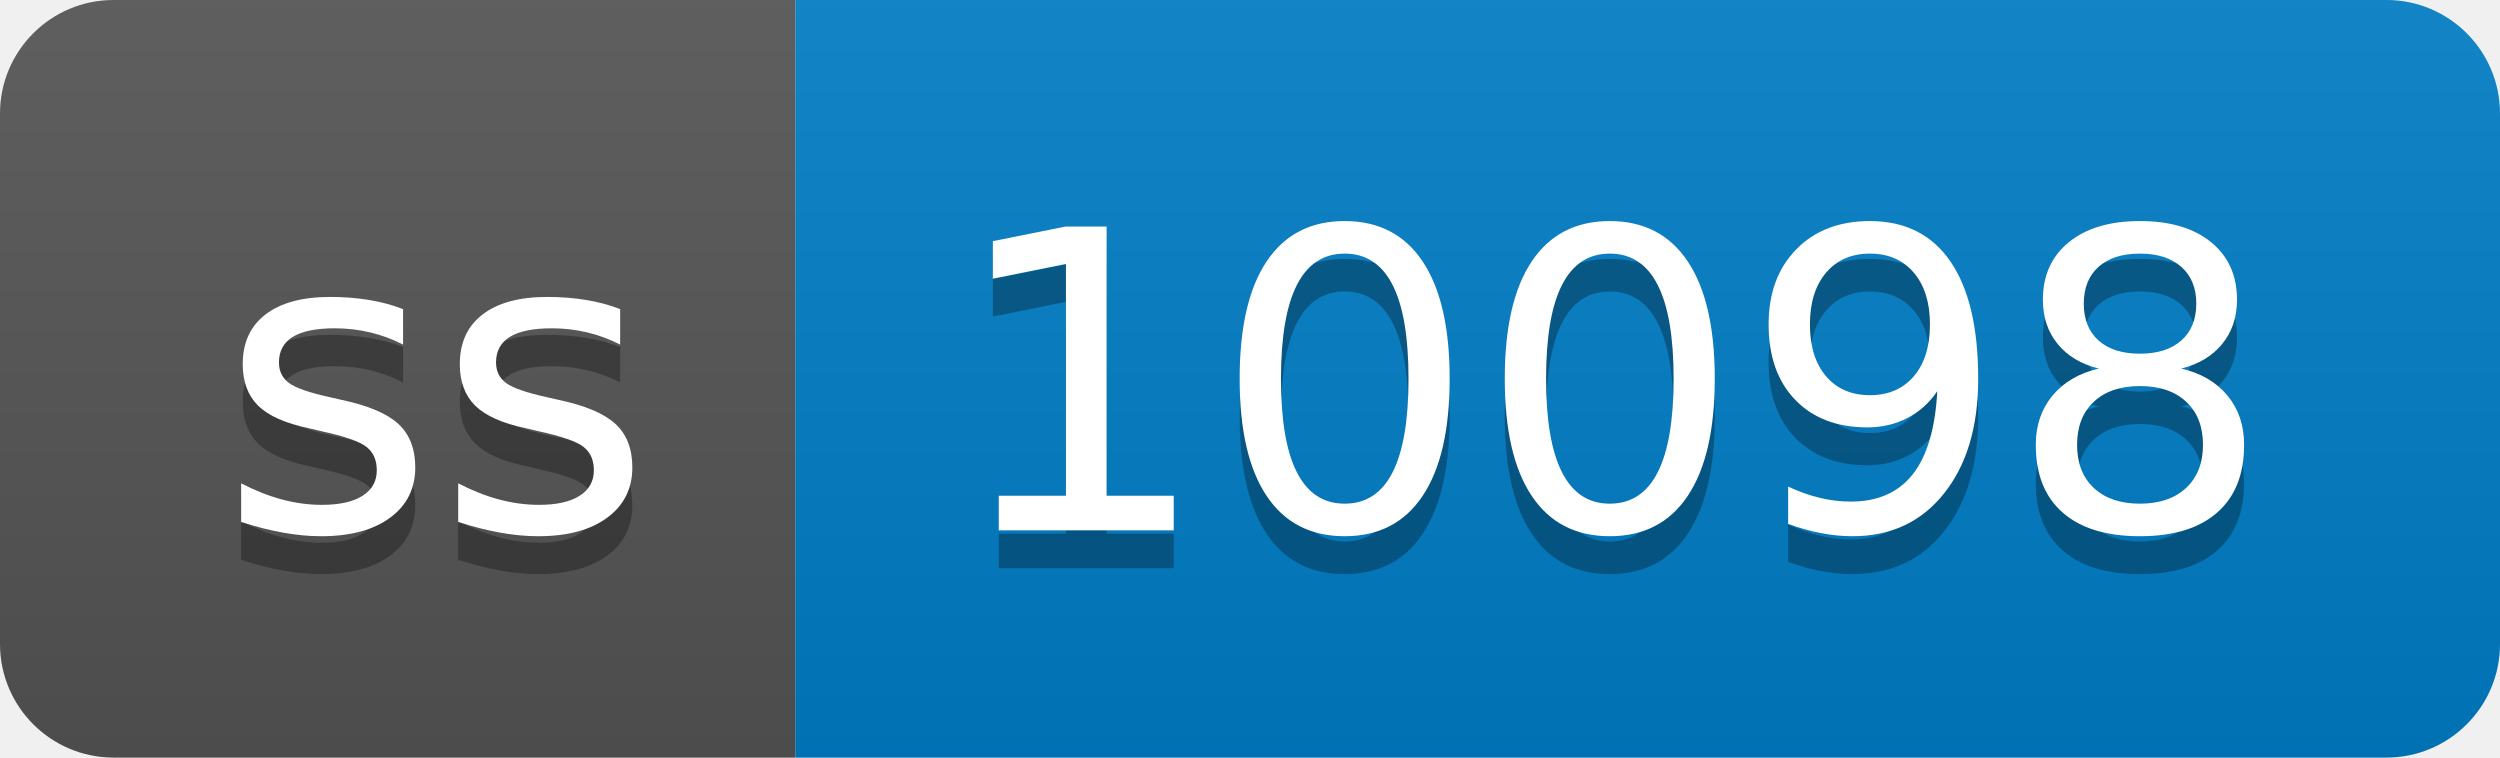
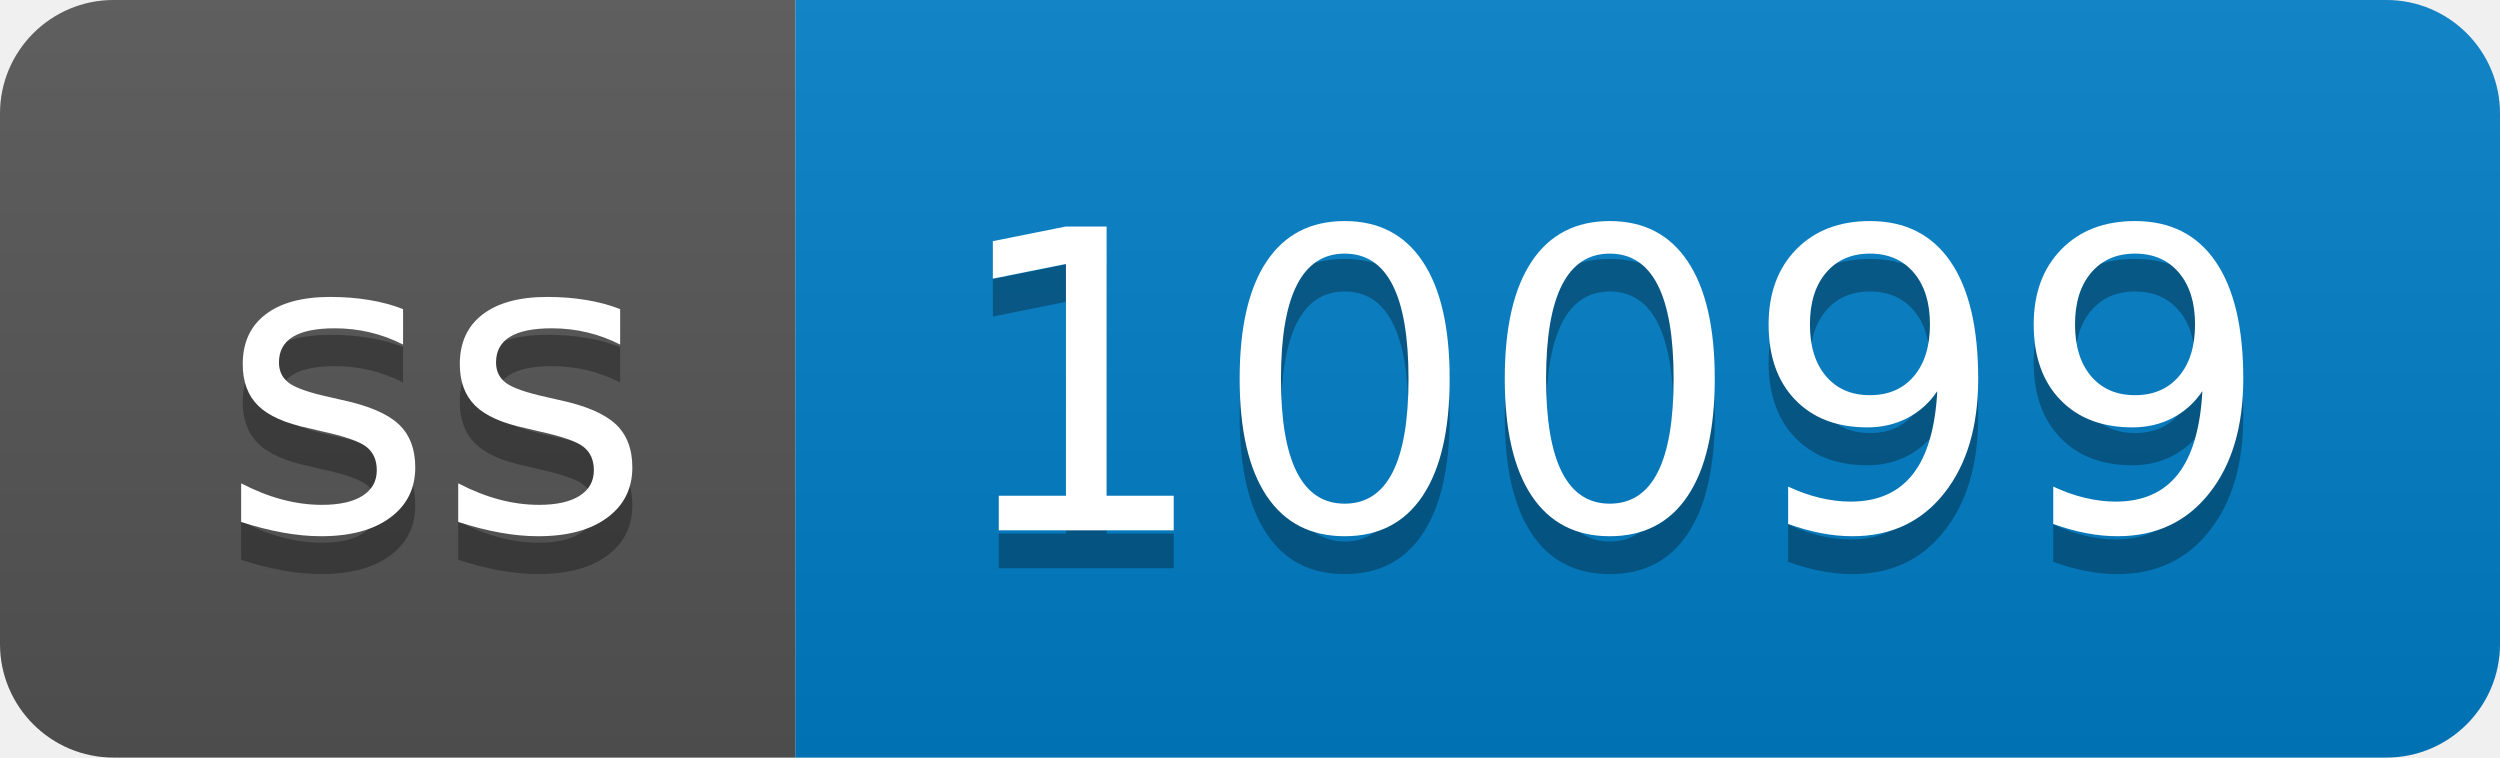
- <svg xmlns="http://www.w3.org/2000/svg" width="66" height="20" role="img" aria-label="ss: 10098">
+ <svg xmlns="http://www.w3.org/2000/svg" width="66" height="20" role="img" aria-label="ss: 10099">
  <linearGradient id="s" x2="0" y2="100%">
    <stop offset="0" stop-color="#bbb" stop-opacity=".1" />
    <stop offset="1" stop-opacity=".1" />
  </linearGradient>
  <clipPath id="r">
    <rect width="66" height="20" rx="3" fill="#fff" />
  </clipPath>
  <g clip-path="url(#r)">
    <rect width="21" height="20" fill="#555" />
    <rect x="21" width="45" height="20" fill="#007ec6" />
    <rect width="66" height="20" fill="url(#s)" />
  </g>
  <g fill="#fff" text-anchor="middle" font-family="Verdana,Geneva,DejaVu Sans,sans-serif" text-rendering="geometricPrecision" font-size="110">
    <text aria-hidden="true" x="115" y="150" fill="#010101" fill-opacity=".3" transform="scale(.1)" textLength="110">ss</text>
    <text x="115" y="140" transform="scale(.1)" fill="#fff" textLength="110">ss</text>
-     <text aria-hidden="true" x="425" y="150" fill="#010101" fill-opacity=".3" transform="scale(.1)" textLength="350">10098</text>
-     <text x="425" y="140" transform="scale(.1)" fill="#fff" textLength="350">10098</text>
+     <text aria-hidden="true" x="425" y="150" fill="#010101" fill-opacity=".3" transform="scale(.1)" textLength="350">10099</text>
+     <text x="425" y="140" transform="scale(.1)" fill="#fff" textLength="350">10099</text>
  </g>
</svg>
